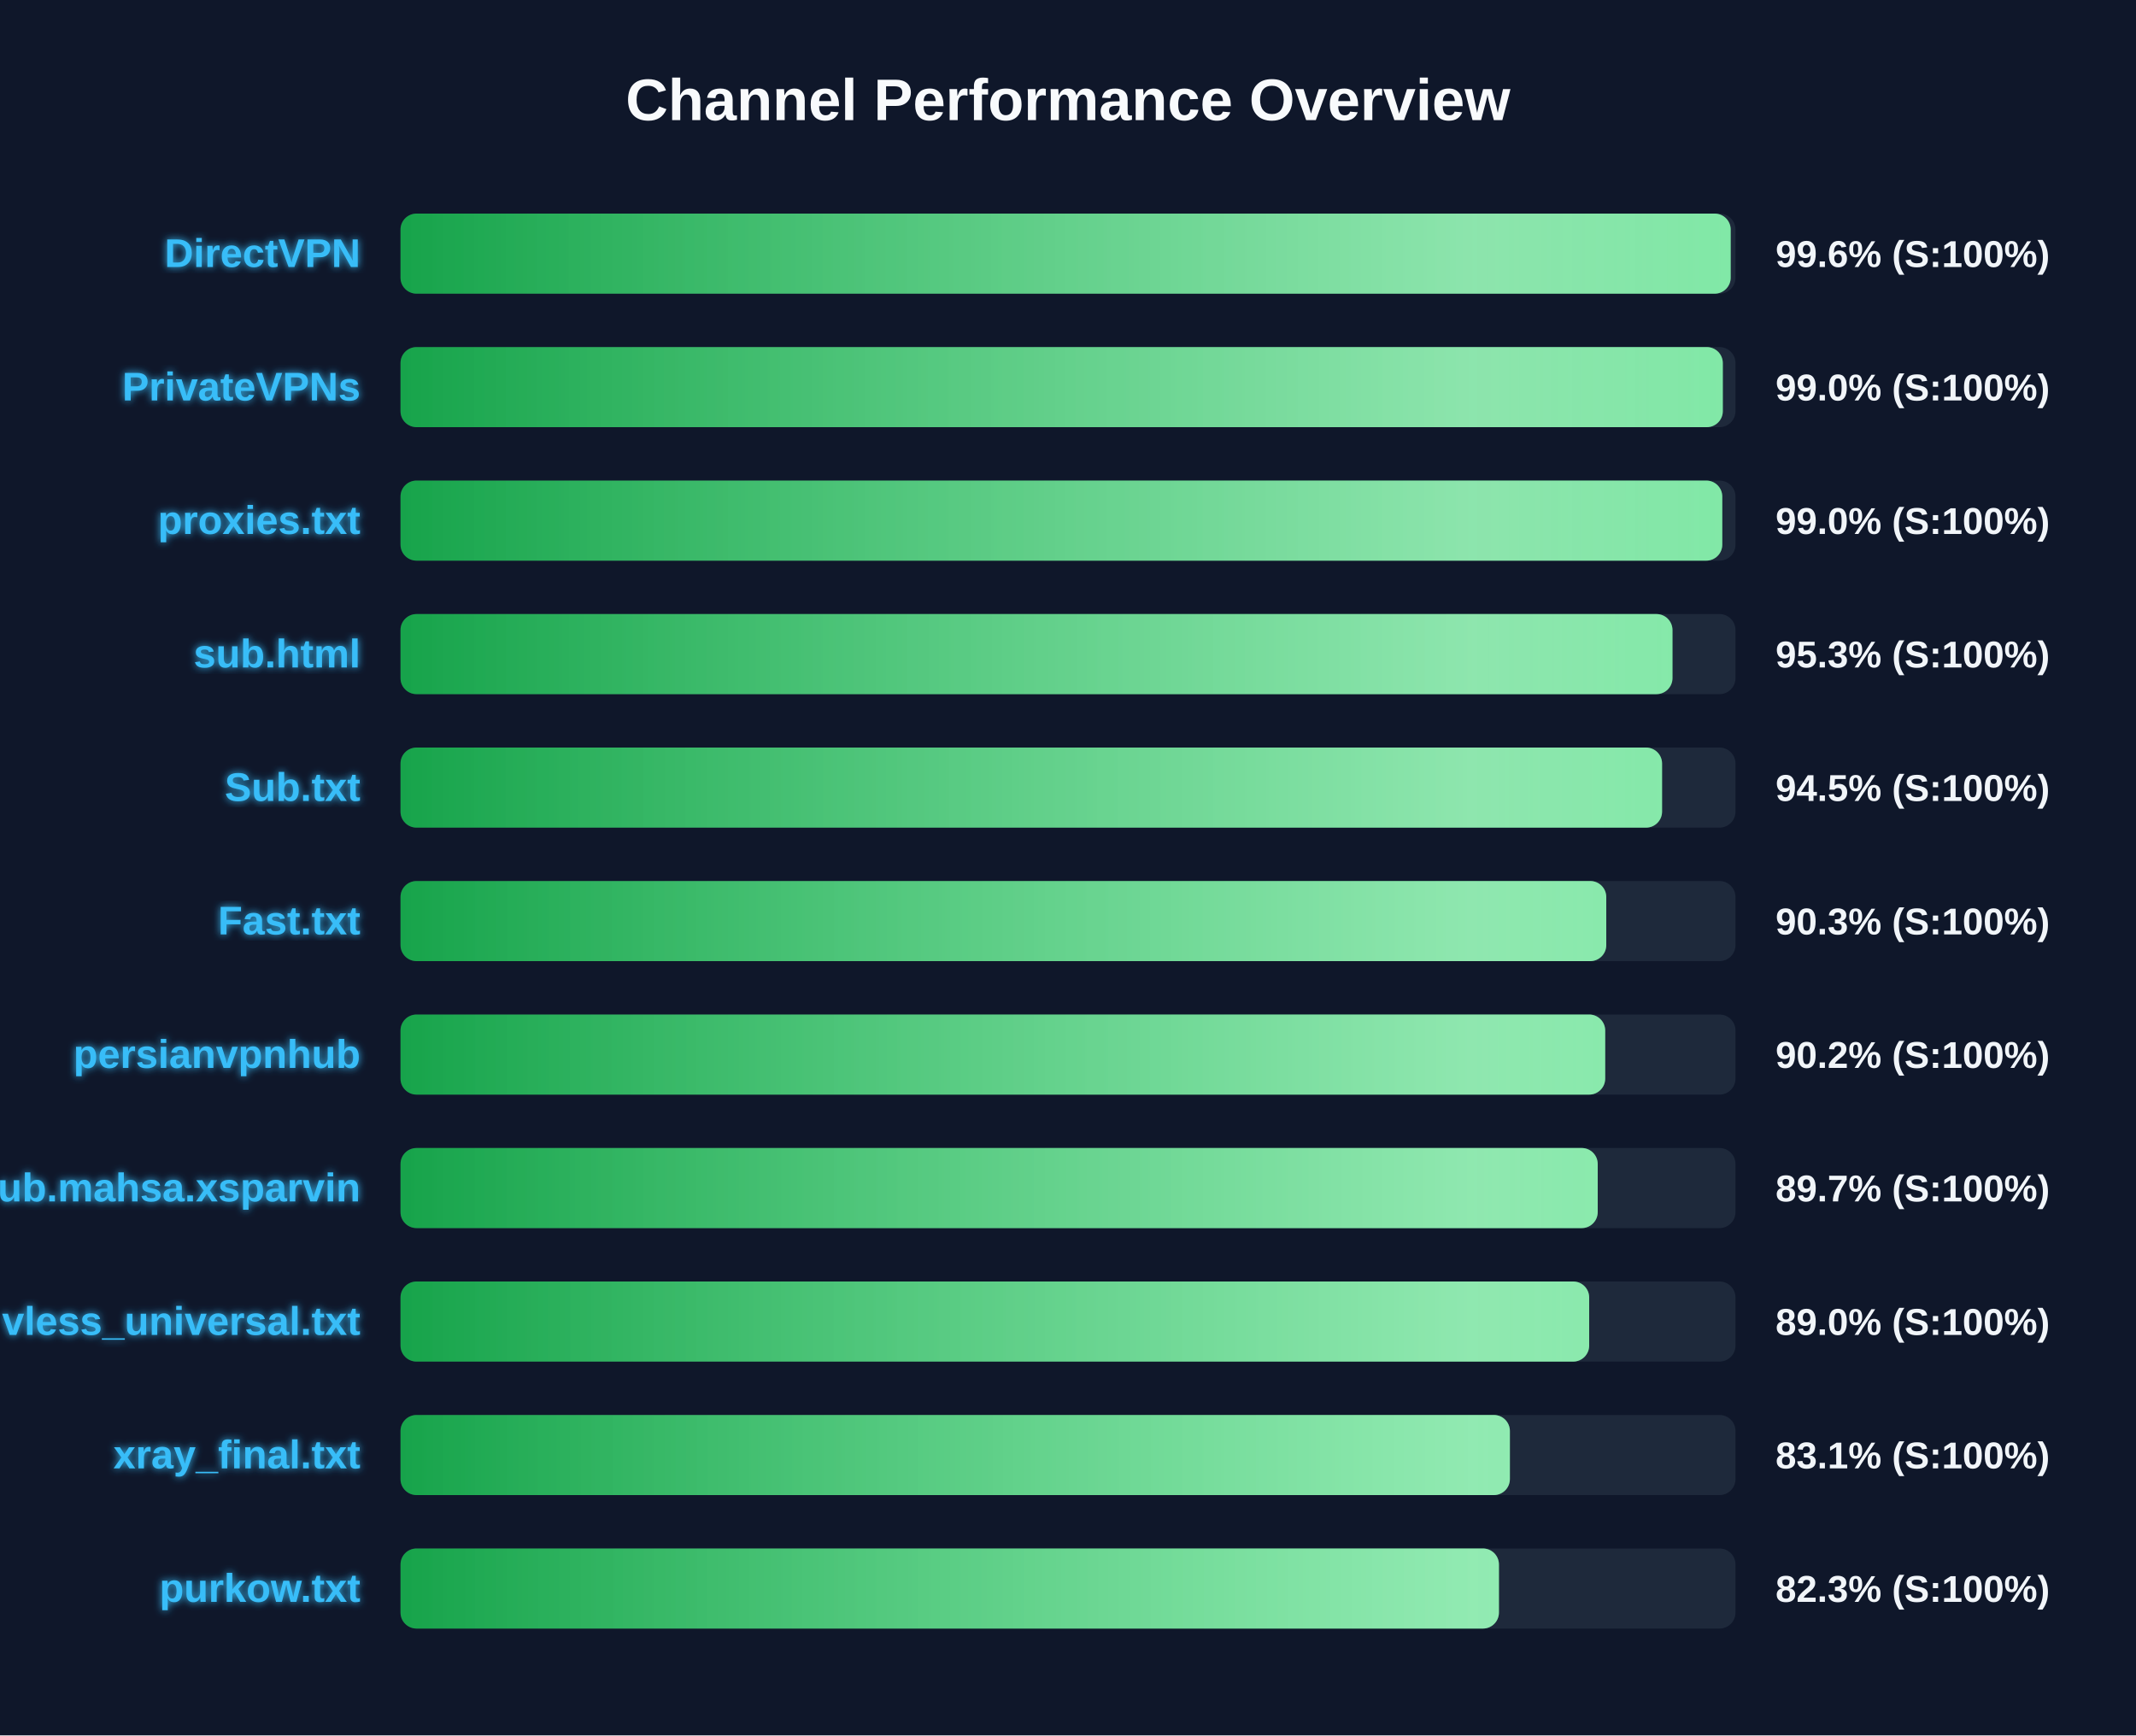
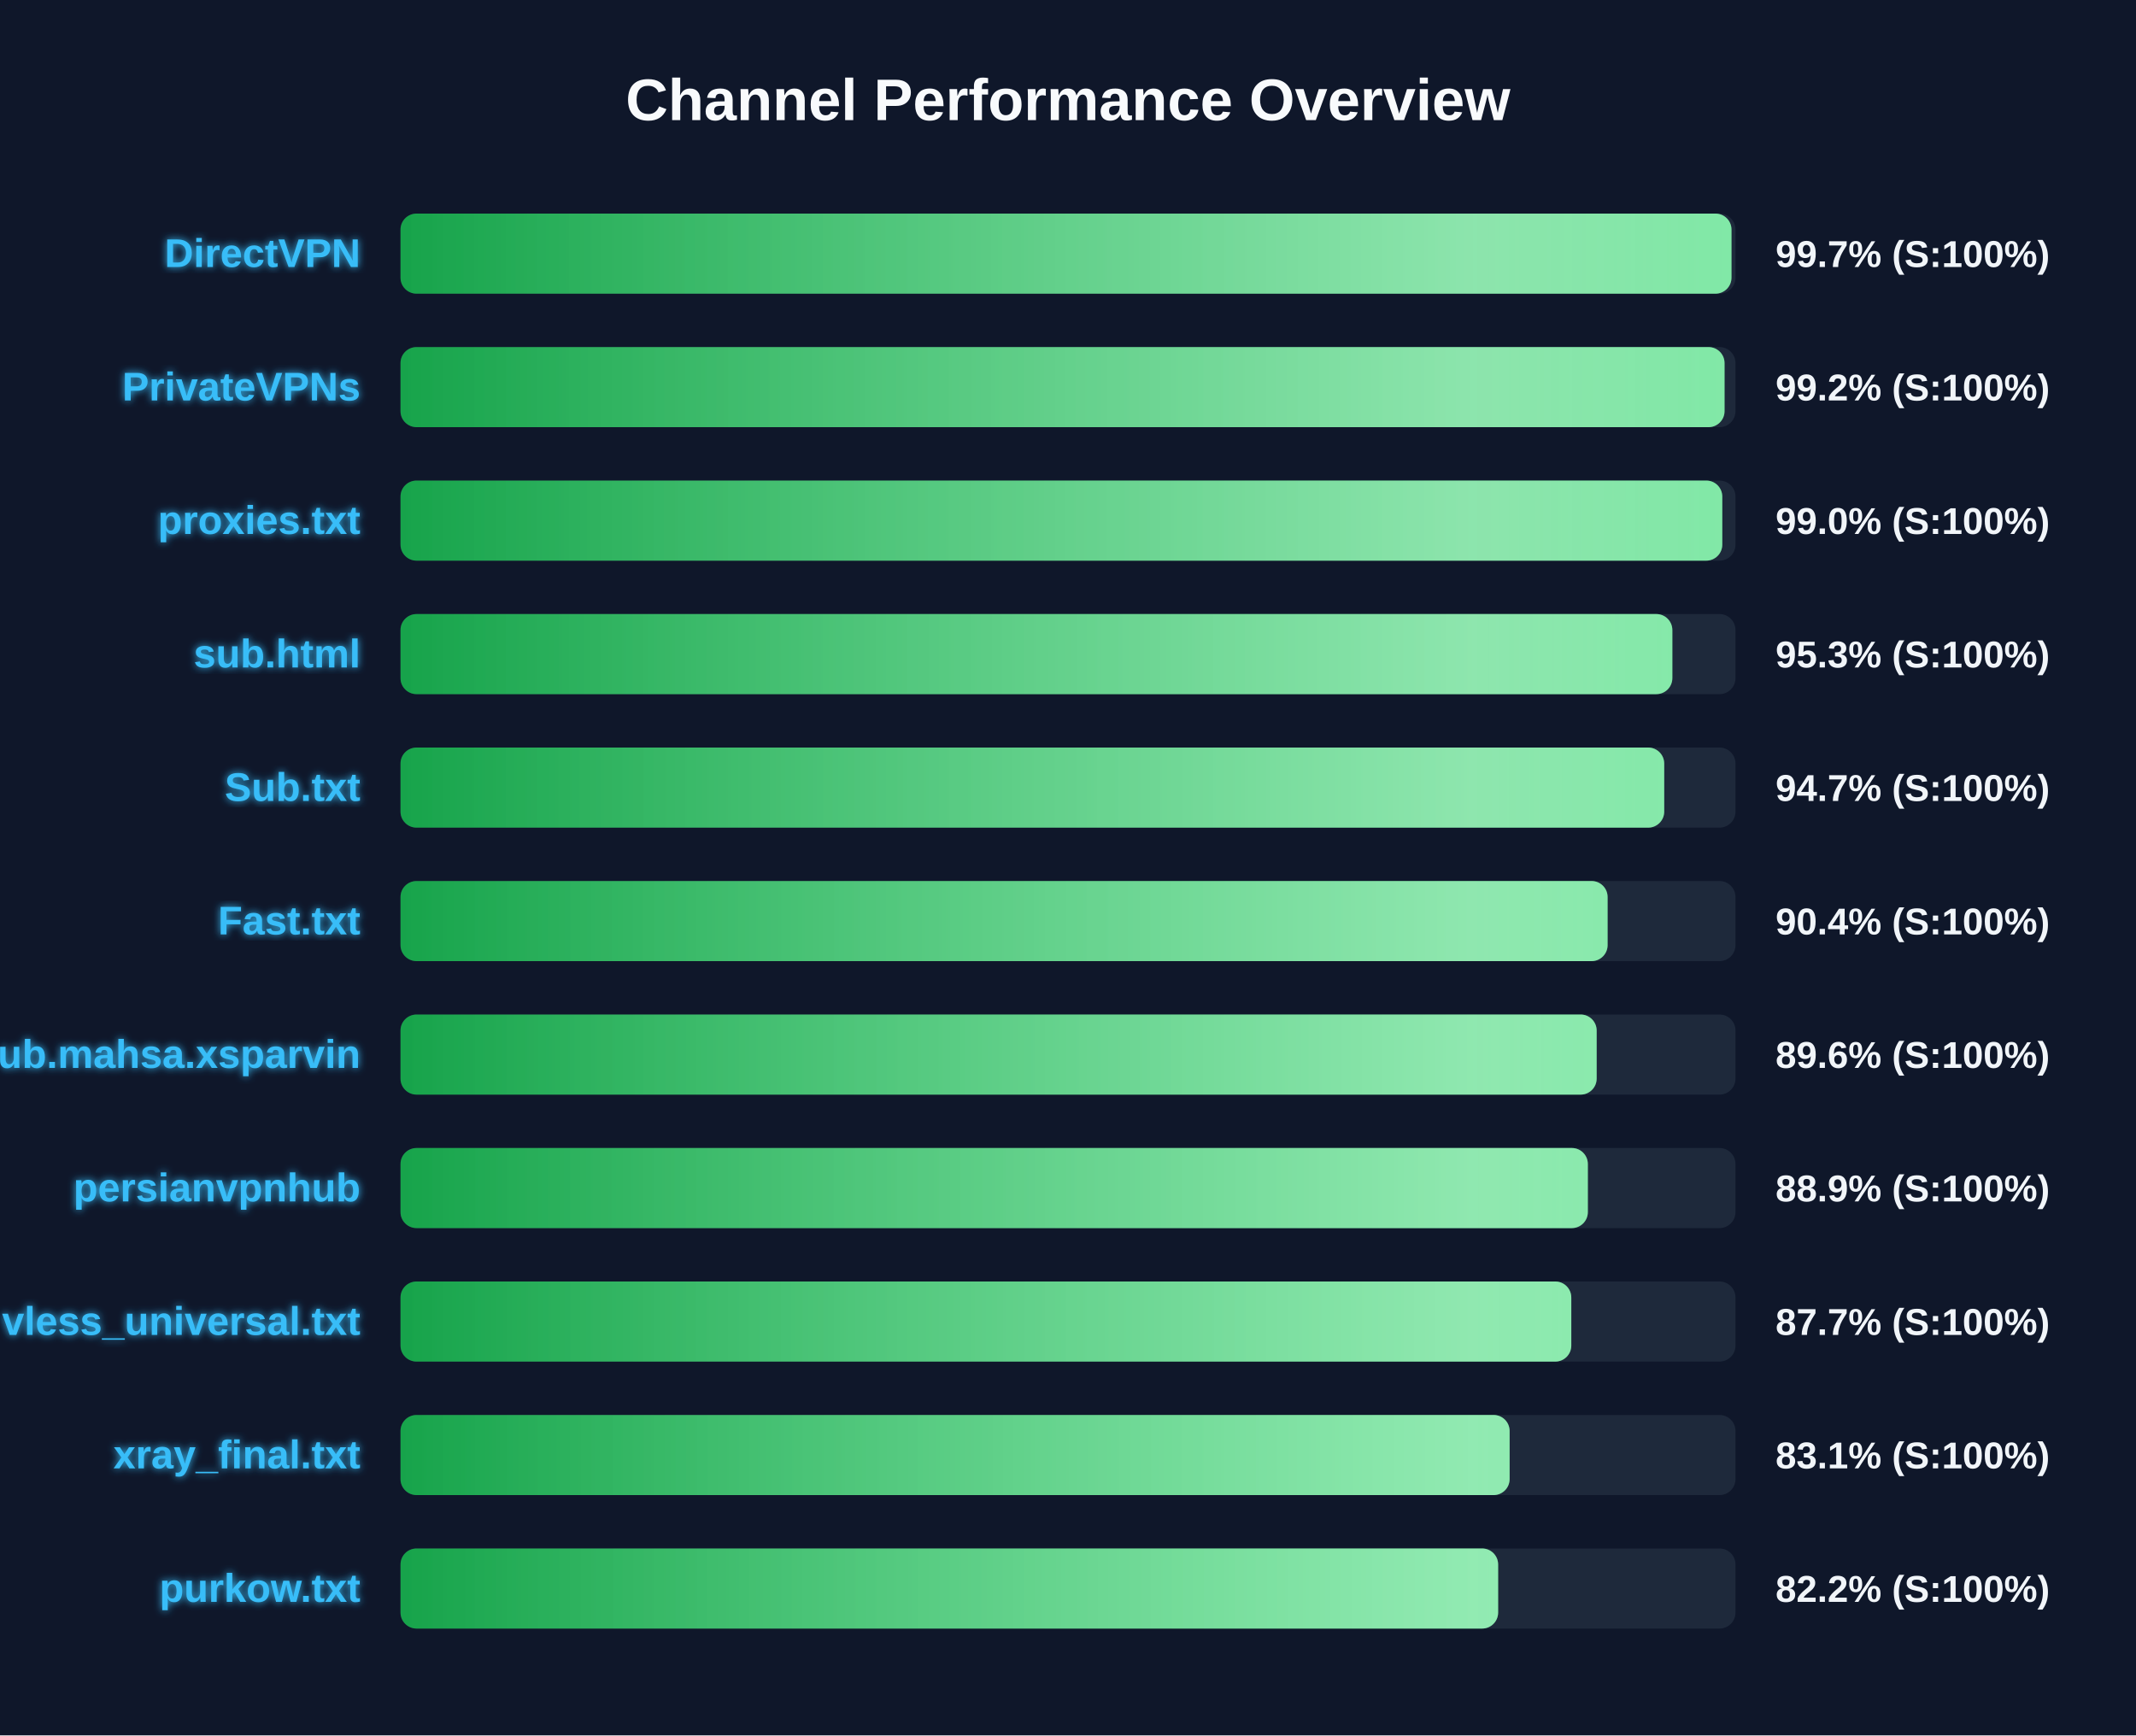
<svg xmlns="http://www.w3.org/2000/svg" width="800" height="650" version="1.1">
  <defs>
    <linearGradient id="grad-green" x1="0%" y1="0%" x2="100%" y2="0%">
      <stop offset="0%" stop-color="#16a34a" />
      <stop offset="100%" stop-color="#4ade80" />
    </linearGradient>
    <linearGradient id="grad-yellow" x1="0%" y1="0%" x2="100%" y2="0%">
      <stop offset="0%" stop-color="#ca8a04" />
      <stop offset="100%" stop-color="#fde047" />
    </linearGradient>
    <linearGradient id="grad-red" x1="0%" y1="0%" x2="100%" y2="0%">
      <stop offset="0%" stop-color="#dc2626" />
      <stop offset="100%" stop-color="#f87171" />
    </linearGradient>
    <linearGradient id="shimmer" x1="0%" y1="0%" x2="100%" y2="0%">
      <stop offset="0%" stop-color="rgba(255,255,255,0)" />
      <stop offset="50%" stop-color="rgba(255,255,255,0.4)" />
      <stop offset="100%" stop-color="rgba(255,255,255,0)" />
    </linearGradient>
    <filter id="glow" x="-20%" y="-20%" width="140%" height="140%">
      <feGaussianBlur stdDeviation="1.5" result="blur" />
      <feComposite in="SourceGraphic" in2="blur" operator="over" />
    </filter>
  </defs>
  <style>
        .bg-rect { fill: #0f172a; }
        .title { font: bold 22px 'Segoe UI', Arial, sans-serif; fill: #f8fafc; }
        .row { font: bold 15px 'Segoe UI', Arial, sans-serif; fill: #38bdf8; filter: url(#glow); }
        .score { font: bold 14px 'Segoe UI', Arial, sans-serif; fill: #f1f5f9; }
        @keyframes shimmer-anim {
            0% { transform: translateX(-100%); }
            100% { transform: translateX(200%); }
        }
        .shimmer-rect {
            animation: shimmer-anim 2.5s infinite linear;
        }
    </style>
  <rect width="100%" height="100%" class="bg-rect" />
  <text x="400" y="45" text-anchor="middle" class="title">Channel Performance Overview</text>
  <rect x="150" y="80" width="500" height="30" fill="#1e293b" rx="6" />
  <clipPath id="clip-0">
-     <rect x="150" y="80" width="498.2" height="30" rx="6" />
+     <rect x="150" y="80" width="498.5" height="30" rx="6" />
  </clipPath>
-   <rect x="150" y="80" width="498.2" height="30" fill="url(#grad-green)" rx="6" />
+   <rect x="150" y="80" width="498.5" height="30" fill="url(#grad-green)" rx="6" />
  <g clip-path="url(#clip-0)">
    <rect x="150" y="80" width="100%" height="30" fill="url(#shimmer)" class="shimmer-rect" />
  </g>
  <text x="135" y="100" text-anchor="end" class="row">DirectVPN</text>
-   <text x="665" y="100" text-anchor="start" class="score">99.6% (S:100%)</text>
+   <text x="665" y="100" text-anchor="start" class="score">99.7% (S:100%)</text>
  <rect x="150" y="130" width="500" height="30" fill="#1e293b" rx="6" />
  <clipPath id="clip-1">
-     <rect x="150" y="130" width="495.25" height="30" rx="6" />
+     <rect x="150" y="130" width="495.9" height="30" rx="6" />
  </clipPath>
-   <rect x="150" y="130" width="495.25" height="30" fill="url(#grad-green)" rx="6" />
+   <rect x="150" y="130" width="495.9" height="30" fill="url(#grad-green)" rx="6" />
  <g clip-path="url(#clip-1)">
    <rect x="150" y="130" width="100%" height="30" fill="url(#shimmer)" class="shimmer-rect" />
  </g>
  <text x="135" y="150" text-anchor="end" class="row">PrivateVPNs</text>
-   <text x="665" y="150" text-anchor="start" class="score">99.0% (S:100%)</text>
+   <text x="665" y="150" text-anchor="start" class="score">99.2% (S:100%)</text>
  <rect x="150" y="180" width="500" height="30" fill="#1e293b" rx="6" />
  <clipPath id="clip-2">
    <rect x="150" y="180" width="495.05" height="30" rx="6" />
  </clipPath>
  <rect x="150" y="180" width="495.05" height="30" fill="url(#grad-green)" rx="6" />
  <g clip-path="url(#clip-2)">
    <rect x="150" y="180" width="100%" height="30" fill="url(#shimmer)" class="shimmer-rect" />
  </g>
  <text x="135" y="200" text-anchor="end" class="row">proxies.txt</text>
  <text x="665" y="200" text-anchor="start" class="score">99.0% (S:100%)</text>
  <rect x="150" y="230" width="500" height="30" fill="#1e293b" rx="6" />
  <clipPath id="clip-3">
-     <rect x="150" y="230" width="476.4" height="30" rx="6" />
+     <rect x="150" y="230" width="476.35" height="30" rx="6" />
  </clipPath>
-   <rect x="150" y="230" width="476.4" height="30" fill="url(#grad-green)" rx="6" />
+   <rect x="150" y="230" width="476.35" height="30" fill="url(#grad-green)" rx="6" />
  <g clip-path="url(#clip-3)">
    <rect x="150" y="230" width="100%" height="30" fill="url(#shimmer)" class="shimmer-rect" />
  </g>
  <text x="135" y="250" text-anchor="end" class="row">sub.html</text>
  <text x="665" y="250" text-anchor="start" class="score">95.3% (S:100%)</text>
  <rect x="150" y="280" width="500" height="30" fill="#1e293b" rx="6" />
  <clipPath id="clip-4">
-     <rect x="150" y="280" width="472.5" height="30" rx="6" />
+     <rect x="150" y="280" width="473.3" height="30" rx="6" />
  </clipPath>
-   <rect x="150" y="280" width="472.5" height="30" fill="url(#grad-green)" rx="6" />
+   <rect x="150" y="280" width="473.3" height="30" fill="url(#grad-green)" rx="6" />
  <g clip-path="url(#clip-4)">
    <rect x="150" y="280" width="100%" height="30" fill="url(#shimmer)" class="shimmer-rect" />
  </g>
  <text x="135" y="300" text-anchor="end" class="row">Sub.txt</text>
-   <text x="665" y="300" text-anchor="start" class="score">94.5% (S:100%)</text>
+   <text x="665" y="300" text-anchor="start" class="score">94.7% (S:100%)</text>
  <rect x="150" y="330" width="500" height="30" fill="#1e293b" rx="6" />
  <clipPath id="clip-5">
-     <rect x="150" y="330" width="451.6" height="30" rx="6" />
+     <rect x="150" y="330" width="452.1" height="30" rx="6" />
  </clipPath>
-   <rect x="150" y="330" width="451.6" height="30" fill="url(#grad-green)" rx="6" />
+   <rect x="150" y="330" width="452.1" height="30" fill="url(#grad-green)" rx="6" />
  <g clip-path="url(#clip-5)">
    <rect x="150" y="330" width="100%" height="30" fill="url(#shimmer)" class="shimmer-rect" />
  </g>
  <text x="135" y="350" text-anchor="end" class="row">Fast.txt</text>
-   <text x="665" y="350" text-anchor="start" class="score">90.3% (S:100%)</text>
+   <text x="665" y="350" text-anchor="start" class="score">90.4% (S:100%)</text>
  <rect x="150" y="380" width="500" height="30" fill="#1e293b" rx="6" />
  <clipPath id="clip-6">
-     <rect x="150" y="380" width="451.2" height="30" rx="6" />
+     <rect x="150" y="380" width="448.0" height="30" rx="6" />
  </clipPath>
-   <rect x="150" y="380" width="451.2" height="30" fill="url(#grad-green)" rx="6" />
+   <rect x="150" y="380" width="448.0" height="30" fill="url(#grad-green)" rx="6" />
  <g clip-path="url(#clip-6)">
    <rect x="150" y="380" width="100%" height="30" fill="url(#shimmer)" class="shimmer-rect" />
  </g>
-   <text x="135" y="400" text-anchor="end" class="row">persianvpnhub</text>
-   <text x="665" y="400" text-anchor="start" class="score">90.2% (S:100%)</text>
+   <text x="135" y="400" text-anchor="end" class="row">Sub.mahsa.xsparvin</text>
+   <text x="665" y="400" text-anchor="start" class="score">89.6% (S:100%)</text>
  <rect x="150" y="430" width="500" height="30" fill="#1e293b" rx="6" />
  <clipPath id="clip-7">
-     <rect x="150" y="430" width="448.4" height="30" rx="6" />
+     <rect x="150" y="430" width="444.7" height="30" rx="6" />
  </clipPath>
-   <rect x="150" y="430" width="448.4" height="30" fill="url(#grad-green)" rx="6" />
+   <rect x="150" y="430" width="444.7" height="30" fill="url(#grad-green)" rx="6" />
  <g clip-path="url(#clip-7)">
    <rect x="150" y="430" width="100%" height="30" fill="url(#shimmer)" class="shimmer-rect" />
  </g>
-   <text x="135" y="450" text-anchor="end" class="row">Sub.mahsa.xsparvin</text>
-   <text x="665" y="450" text-anchor="start" class="score">89.7% (S:100%)</text>
+   <text x="135" y="450" text-anchor="end" class="row">persianvpnhub</text>
+   <text x="665" y="450" text-anchor="start" class="score">88.9% (S:100%)</text>
  <rect x="150" y="480" width="500" height="30" fill="#1e293b" rx="6" />
  <clipPath id="clip-8">
-     <rect x="150" y="480" width="445.2" height="30" rx="6" />
+     <rect x="150" y="480" width="438.5" height="30" rx="6" />
  </clipPath>
-   <rect x="150" y="480" width="445.2" height="30" fill="url(#grad-green)" rx="6" />
+   <rect x="150" y="480" width="438.5" height="30" fill="url(#grad-green)" rx="6" />
  <g clip-path="url(#clip-8)">
    <rect x="150" y="480" width="100%" height="30" fill="url(#shimmer)" class="shimmer-rect" />
  </g>
  <text x="135" y="500" text-anchor="end" class="row">vless_universal.txt</text>
-   <text x="665" y="500" text-anchor="start" class="score">89.0% (S:100%)</text>
+   <text x="665" y="500" text-anchor="start" class="score">87.7% (S:100%)</text>
  <rect x="150" y="530" width="500" height="30" fill="#1e293b" rx="6" />
  <clipPath id="clip-9">
-     <rect x="150" y="530" width="415.5" height="30" rx="6" />
+     <rect x="150" y="530" width="415.4" height="30" rx="6" />
  </clipPath>
-   <rect x="150" y="530" width="415.5" height="30" fill="url(#grad-green)" rx="6" />
+   <rect x="150" y="530" width="415.4" height="30" fill="url(#grad-green)" rx="6" />
  <g clip-path="url(#clip-9)">
    <rect x="150" y="530" width="100%" height="30" fill="url(#shimmer)" class="shimmer-rect" />
  </g>
  <text x="135" y="550" text-anchor="end" class="row">xray_final.txt</text>
  <text x="665" y="550" text-anchor="start" class="score">83.1% (S:100%)</text>
  <rect x="150" y="580" width="500" height="30" fill="#1e293b" rx="6" />
  <clipPath id="clip-10">
-     <rect x="150" y="580" width="411.4" height="30" rx="6" />
+     <rect x="150" y="580" width="411.1" height="30" rx="6" />
  </clipPath>
-   <rect x="150" y="580" width="411.4" height="30" fill="url(#grad-green)" rx="6" />
+   <rect x="150" y="580" width="411.1" height="30" fill="url(#grad-green)" rx="6" />
  <g clip-path="url(#clip-10)">
    <rect x="150" y="580" width="100%" height="30" fill="url(#shimmer)" class="shimmer-rect" />
  </g>
  <text x="135" y="600" text-anchor="end" class="row">purkow.txt</text>
-   <text x="665" y="600" text-anchor="start" class="score">82.3% (S:100%)</text>
+   <text x="665" y="600" text-anchor="start" class="score">82.2% (S:100%)</text>
</svg>
